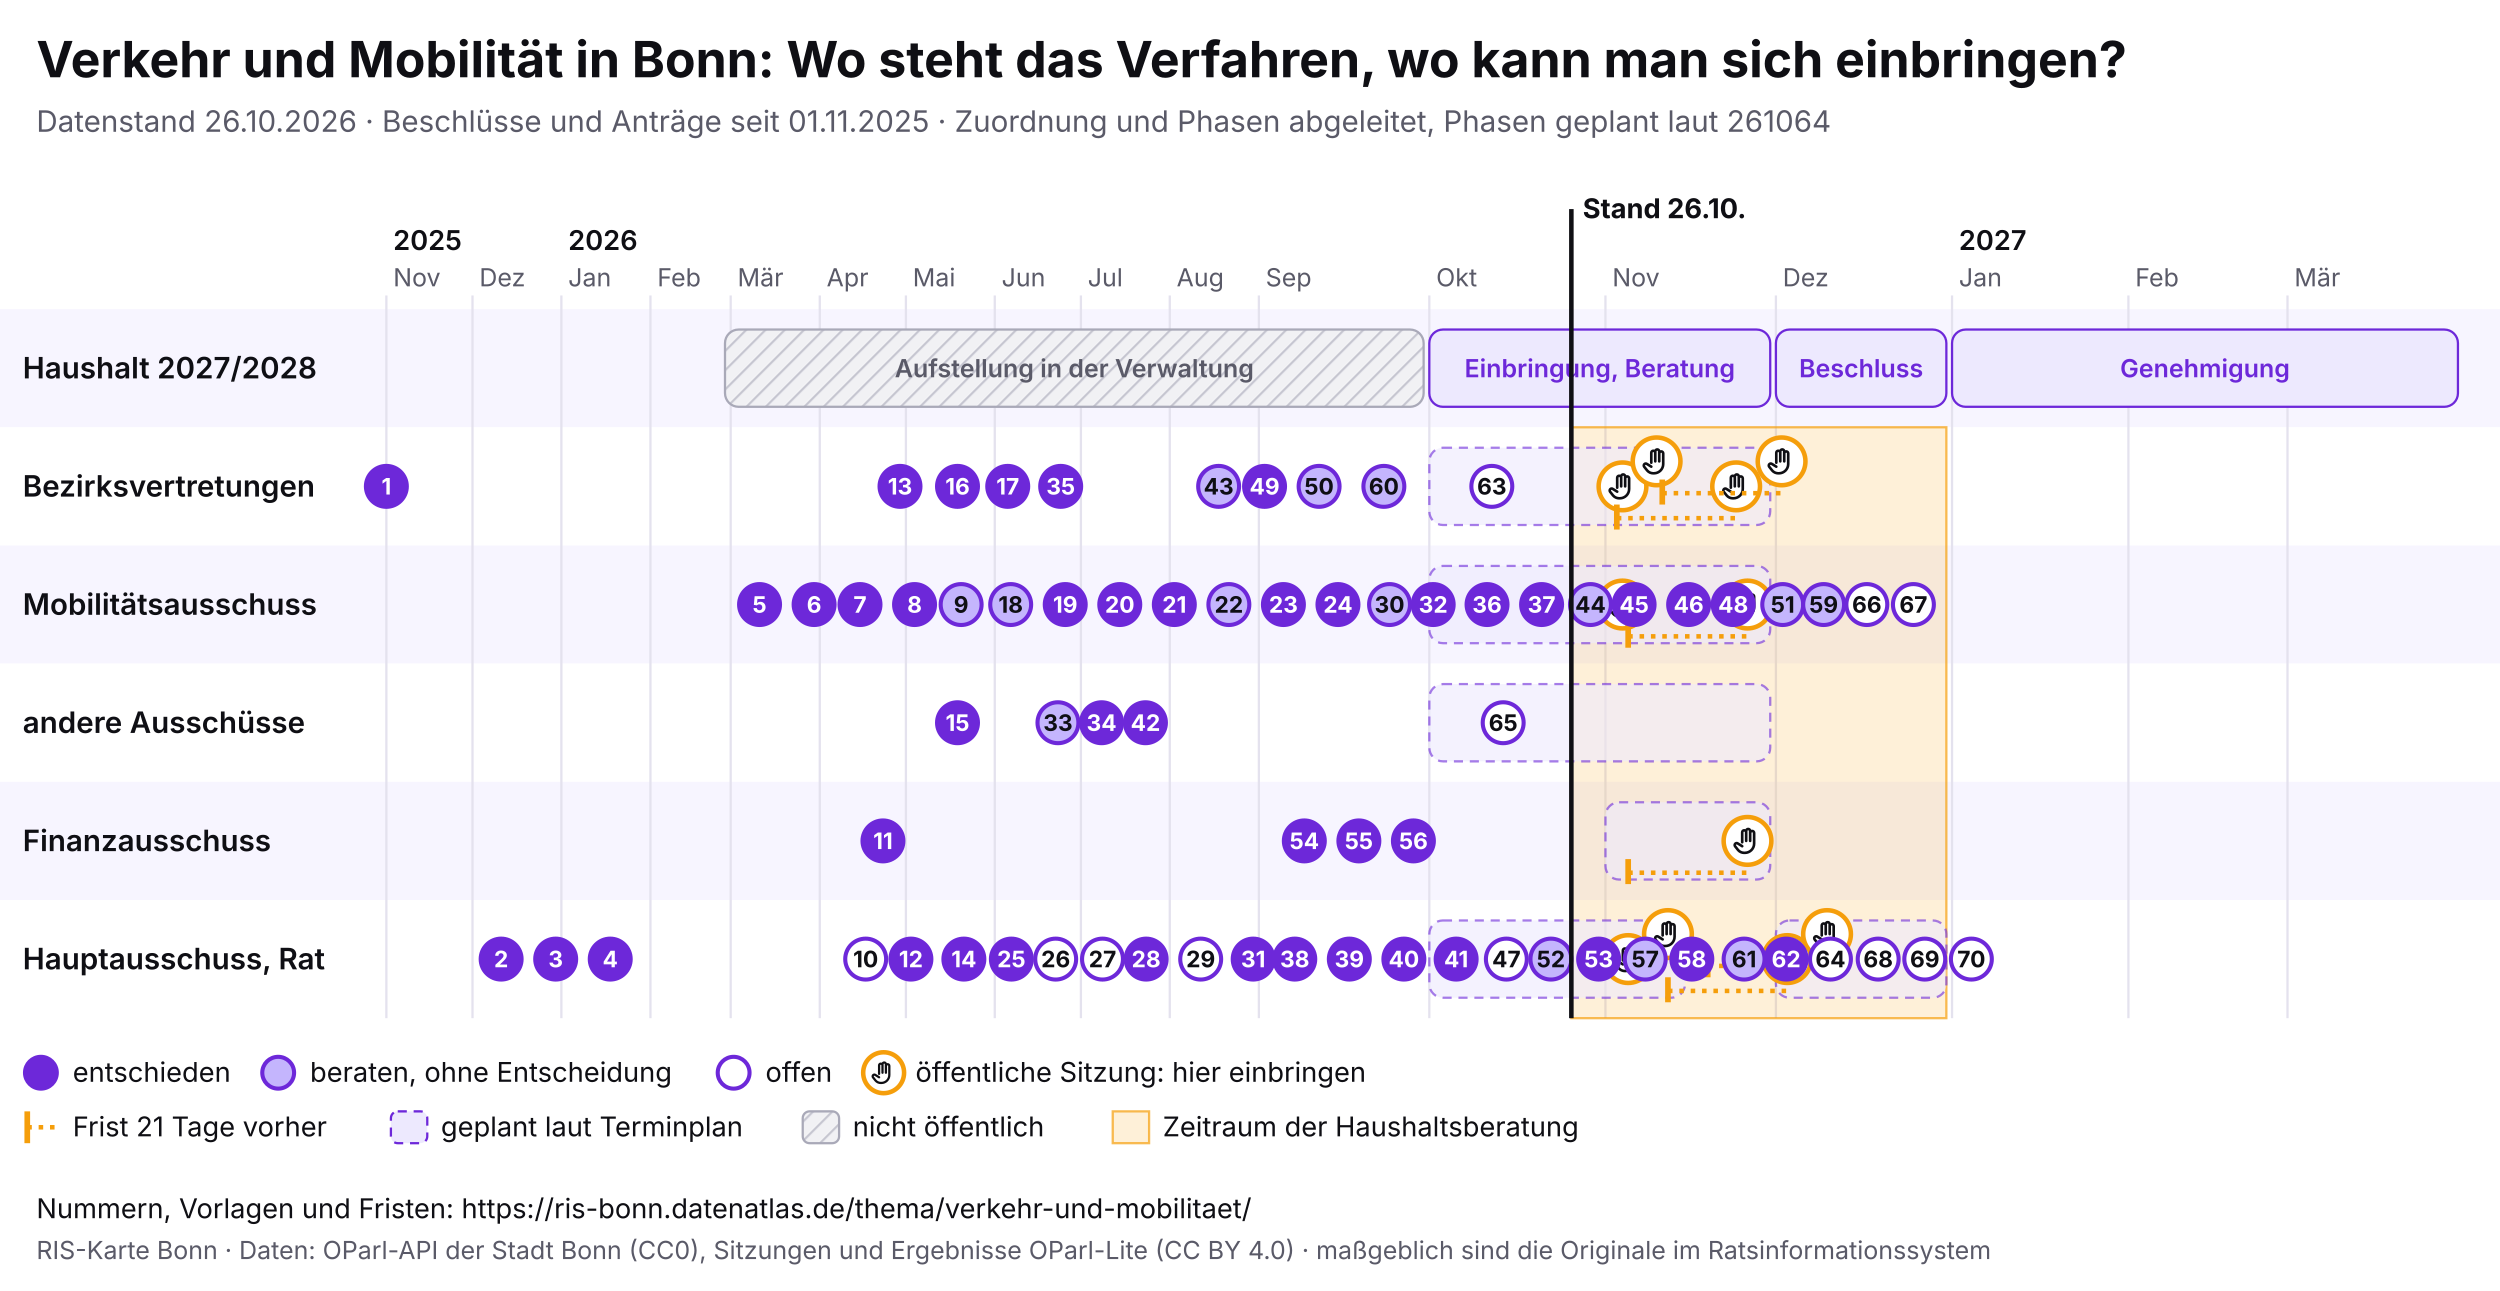
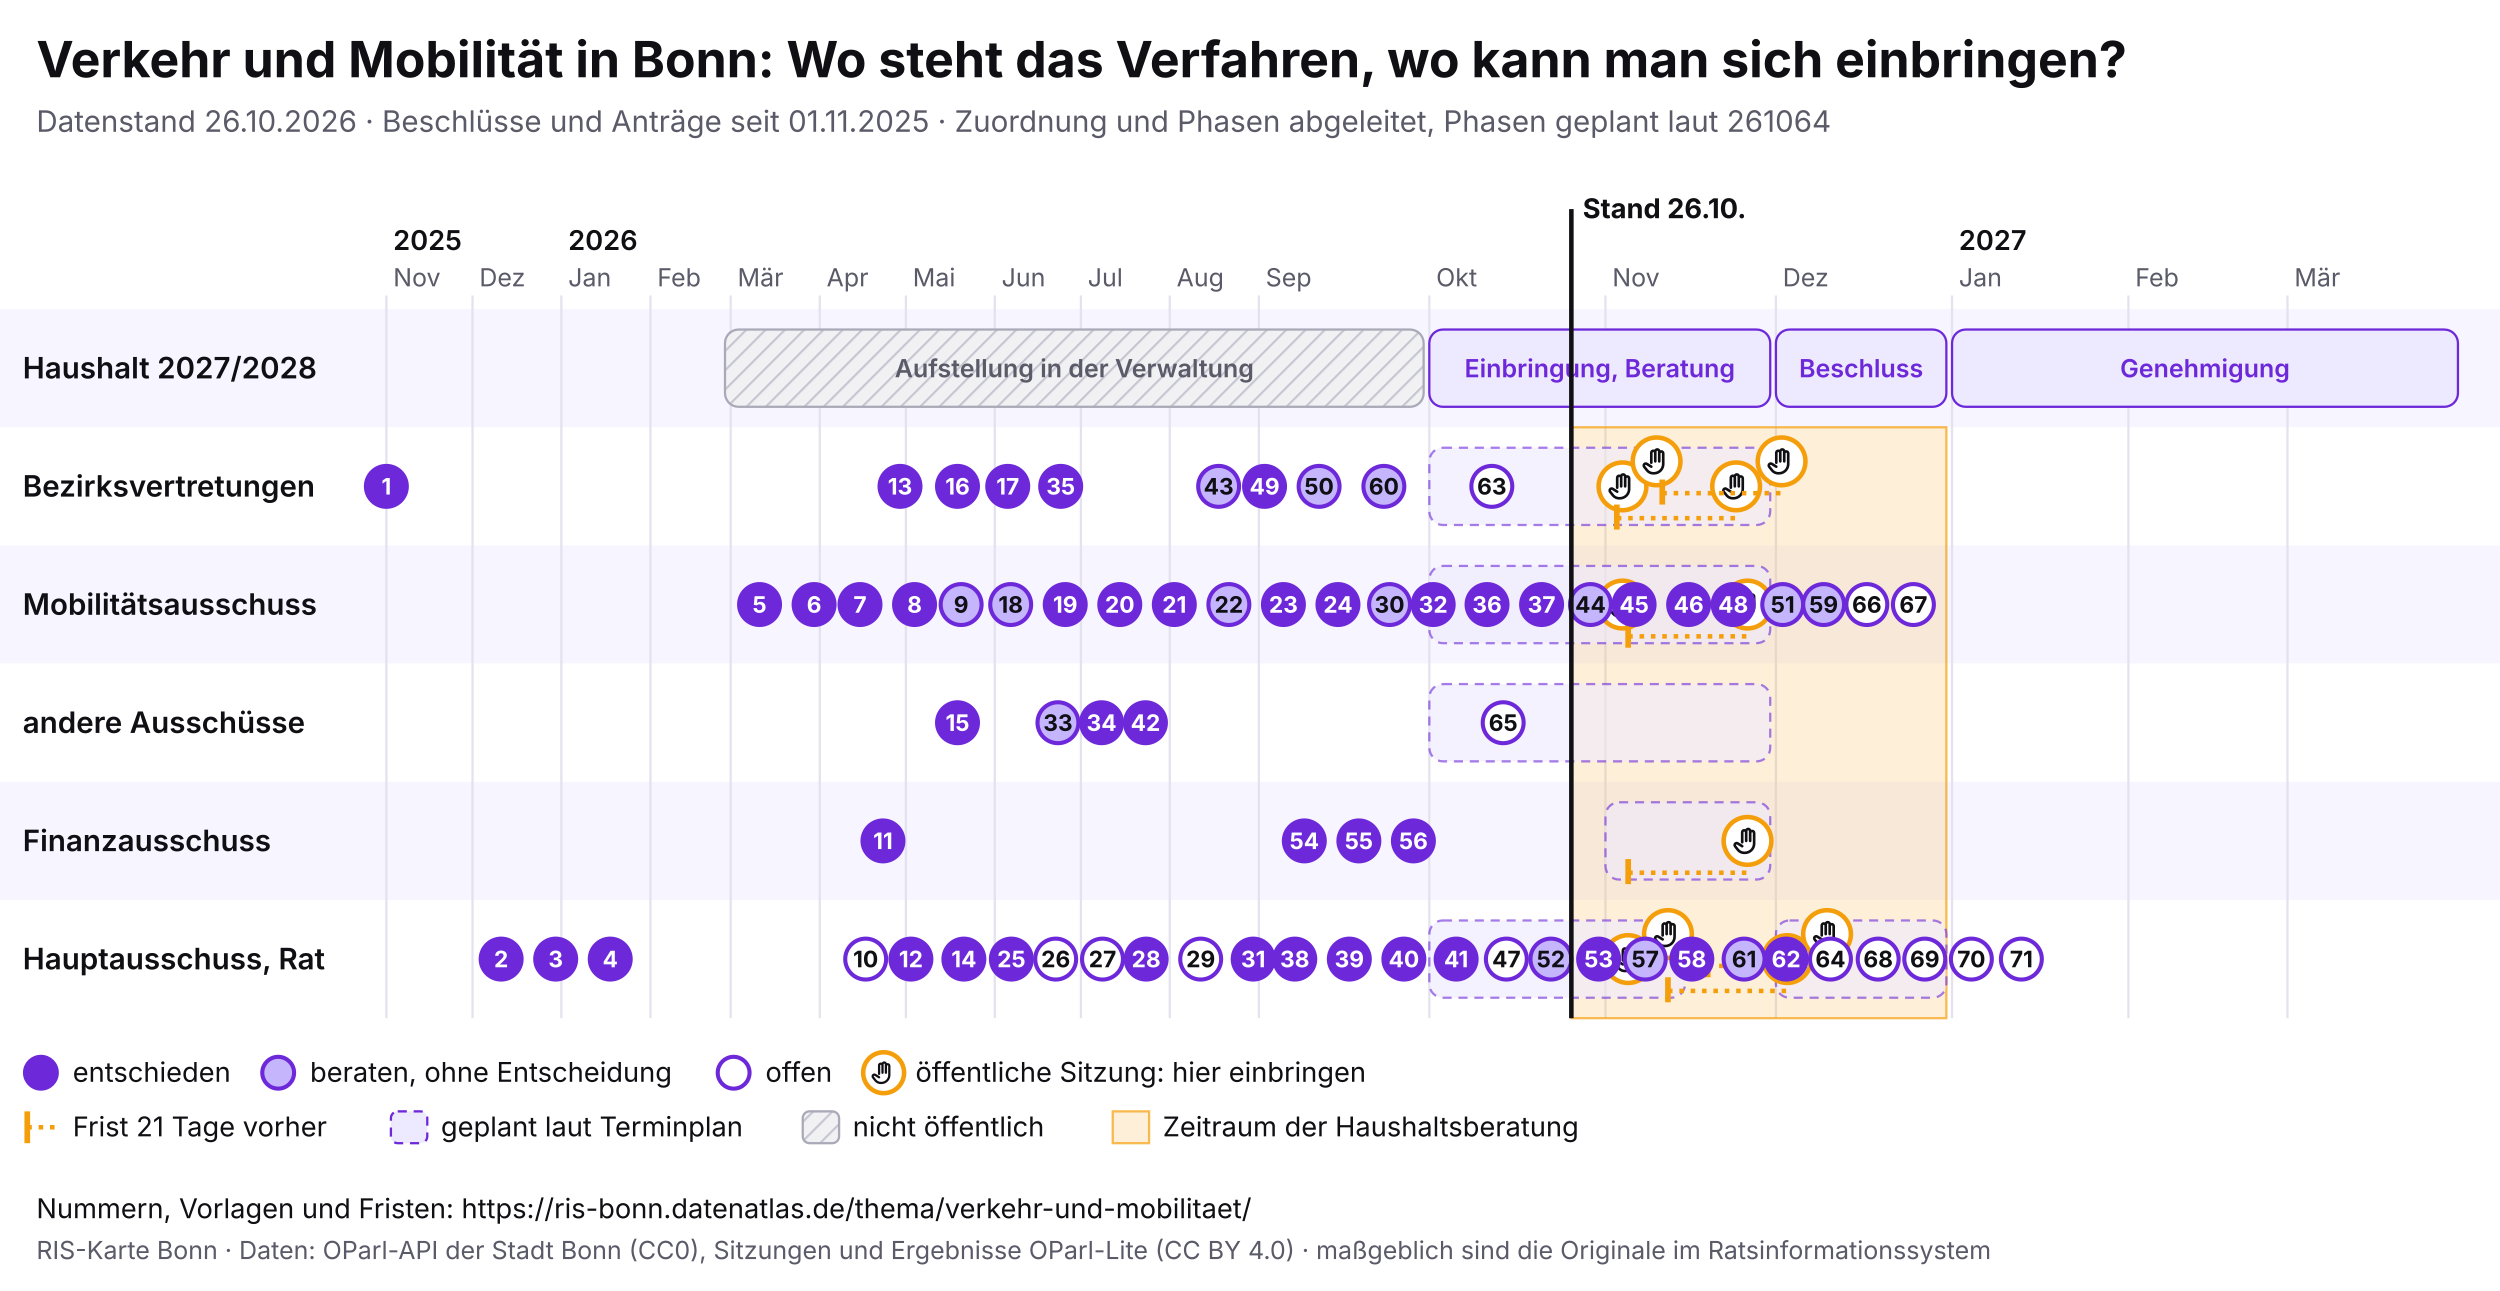
<svg xmlns="http://www.w3.org/2000/svg" viewBox="0 0 1100 568" width="1100" height="568" font-family="Inter, system-ui, sans-serif">
  <rect width="1100" height="568" fill="#ffffff" />
  <text x="16" y="34" font-size="22" font-weight="700" fill="#0f0f14">Verkehr und Mobilität in Bonn: Wo steht das Verfahren, wo kann man sich einbringen?</text>
  <text x="16" y="58" font-size="13" fill="#5a5a68">Datenstand 26.10.2026 · Beschlüsse und Anträge seit 01.11.2025 · Zuordnung und Phasen abgeleitet, Phasen geplant laut 261064</text>
  <svg x="0" y="74" width="1100" height="440" viewBox="0 0 1100 440" font-family="Inter, system-ui, sans-serif">
    <defs>
      <pattern id="pb-schraffur" width="6" height="6" patternUnits="userSpaceOnUse" patternTransform="rotate(45)">
        <rect width="6" height="6" fill="#f1f1f4" />
        <line x1="0" y1="0" x2="0" y2="6" stroke="#c9c9d3" stroke-width="2" />
      </pattern>
      <symbol id="pb-hand" viewBox="0 0 24 24">
        <path d="M8 13V5.5a1.5 1.5 0 0 1 3 0V12M11 11V4.5a1.5 1.5 0 0 1 3 0V12M14 11.5V6a1.5 1.5 0 0 1 3 0v8a7 7 0 0 1-7 7h-.6a6 6 0 0 1-4.5-2.1L2.6 16a1.5 1.5 0 0 1 2.2-2L8 16" />
      </symbol>
    </defs>
    <rect x="0" y="62" width="1100" height="52" fill="#f7f5ff" />
    <text x="10" y="92.5" font-size="13" font-weight="600" fill="#0f0f14">Haushalt 2027/2028</text>
    <rect x="0" y="114" width="1100" height="52" fill="#ffffff" />
    <text x="10" y="144.5" font-size="13" font-weight="600" fill="#0f0f14">Bezirksvertretungen</text>
    <rect x="0" y="166" width="1100" height="52" fill="#f7f5ff" />
    <text x="10" y="196.5" font-size="13" font-weight="600" fill="#0f0f14">Mobilitätsausschuss</text>
    <rect x="0" y="218" width="1100" height="52" fill="#ffffff" />
    <text x="10" y="248.5" font-size="13" font-weight="600" fill="#0f0f14">andere Ausschüsse</text>
    <rect x="0" y="270" width="1100" height="52" fill="#f7f5ff" />
    <text x="10" y="300.5" font-size="13" font-weight="600" fill="#0f0f14">Finanzausschuss</text>
    <rect x="0" y="322" width="1100" height="52" fill="#ffffff" />
    <text x="10" y="352.5" font-size="13" font-weight="600" fill="#0f0f14">Hauptausschuss, Rat</text>
    <line x1="170.0" y1="56" x2="170.0" y2="374" stroke="#e4e2ee" />
    <text x="173.0" y="52" font-size="11" fill="#5a5a68">Nov</text>
    <text x="173.0" y="36" font-size="12" font-weight="600" fill="#0f0f14">2025</text>
    <line x1="207.9" y1="56" x2="207.9" y2="374" stroke="#e4e2ee" />
    <text x="210.9" y="52" font-size="11" fill="#5a5a68">Dez</text>
    <line x1="247.0" y1="56" x2="247.0" y2="374" stroke="#e4e2ee" />
    <text x="250.0" y="52" font-size="11" fill="#5a5a68">Jan</text>
    <text x="250.0" y="36" font-size="12" font-weight="600" fill="#0f0f14">2026</text>
    <line x1="286.2" y1="56" x2="286.2" y2="374" stroke="#e4e2ee" />
    <text x="289.2" y="52" font-size="11" fill="#5a5a68">Feb</text>
    <line x1="321.5" y1="56" x2="321.5" y2="374" stroke="#e4e2ee" />
    <text x="324.5" y="52" font-size="11" fill="#5a5a68">Mär</text>
    <line x1="360.7" y1="56" x2="360.7" y2="374" stroke="#e4e2ee" />
    <text x="363.7" y="52" font-size="11" fill="#5a5a68">Apr</text>
    <line x1="398.6" y1="56" x2="398.6" y2="374" stroke="#e4e2ee" />
    <text x="401.6" y="52" font-size="11" fill="#5a5a68">Mai</text>
    <line x1="437.7" y1="56" x2="437.7" y2="374" stroke="#e4e2ee" />
    <text x="440.7" y="52" font-size="11" fill="#5a5a68">Jun</text>
    <line x1="475.6" y1="56" x2="475.6" y2="374" stroke="#e4e2ee" />
    <text x="478.6" y="52" font-size="11" fill="#5a5a68">Jul</text>
    <line x1="514.7" y1="56" x2="514.7" y2="374" stroke="#e4e2ee" />
    <text x="517.7" y="52" font-size="11" fill="#5a5a68">Aug</text>
    <line x1="553.9" y1="56" x2="553.9" y2="374" stroke="#e4e2ee" />
    <text x="556.9" y="52" font-size="11" fill="#5a5a68">Sep</text>
    <line x1="628.9" y1="56" x2="628.9" y2="374" stroke="#e4e2ee" />
    <text x="631.9" y="52" font-size="11" fill="#5a5a68">Okt</text>
    <line x1="706.4" y1="56" x2="706.4" y2="374" stroke="#e4e2ee" />
    <text x="709.4" y="52" font-size="11" fill="#5a5a68">Nov</text>
    <line x1="781.4" y1="56" x2="781.4" y2="374" stroke="#e4e2ee" />
    <text x="784.4" y="52" font-size="11" fill="#5a5a68">Dez</text>
    <line x1="858.9" y1="56" x2="858.9" y2="374" stroke="#e4e2ee" />
    <text x="861.9" y="52" font-size="11" fill="#5a5a68">Jan</text>
    <text x="861.9" y="36" font-size="12" font-weight="600" fill="#0f0f14">2027</text>
    <line x1="936.5" y1="56" x2="936.5" y2="374" stroke="#e4e2ee" />
    <text x="939.5" y="52" font-size="11" fill="#5a5a68">Feb</text>
    <line x1="1006.5" y1="56" x2="1006.5" y2="374" stroke="#e4e2ee" />
    <text x="1009.5" y="52" font-size="11" fill="#5a5a68">Mär</text>
    <rect x="691.4" y="114" width="165.0" height="260" fill="#f59e0b" fill-opacity="0.16" stroke="#f59e0b" stroke-opacity="0.7" />
    <g>
      <rect x="319.0" y="71" width="307.4" height="34" rx="6" fill="url(#pb-schraffur)" stroke="#a9a9b8" />
      <text x="472.7" y="92.0" font-size="11" text-anchor="middle" font-weight="600" fill="#5a5a68">Aufstellung in der Verwaltung</text>
    </g>
    <g>
      <rect x="628.9" y="71" width="150.0" height="34" rx="6" fill="#ede9fe" stroke="#6d28d9" />
      <text x="703.9" y="92.0" font-size="11" text-anchor="middle" font-weight="600" fill="#6d28d9">Einbringung, Beratung</text>
    </g>
    <g>
      <rect x="781.4" y="71" width="75.0" height="34" rx="6" fill="#ede9fe" stroke="#6d28d9" />
      <text x="818.9" y="92.0" font-size="11" text-anchor="middle" font-weight="600" fill="#6d28d9">Beschluss</text>
    </g>
    <g>
      <rect x="858.9" y="71" width="222.6" height="34" rx="6" fill="#ede9fe" stroke="#6d28d9" />
      <text x="970.2" y="92.0" font-size="11" text-anchor="middle" font-weight="600" fill="#6d28d9">Genehmigung</text>
    </g>
    <g>
      <rect x="628.9" y="123" width="150.0" height="34" rx="6" fill="#ede9fe" fill-opacity="0.6" stroke="#6d28d9" stroke-opacity="0.6" stroke-dasharray="4 3" />
    </g>
    <g>
      <rect x="628.9" y="175" width="150.0" height="34" rx="6" fill="#ede9fe" fill-opacity="0.6" stroke="#6d28d9" stroke-opacity="0.6" stroke-dasharray="4 3" />
    </g>
    <g>
      <rect x="628.9" y="227" width="150.0" height="34" rx="6" fill="#ede9fe" fill-opacity="0.6" stroke="#6d28d9" stroke-opacity="0.6" stroke-dasharray="4 3" />
    </g>
    <g>
      <rect x="706.4" y="279" width="72.5" height="34" rx="6" fill="#ede9fe" fill-opacity="0.6" stroke="#6d28d9" stroke-opacity="0.6" stroke-dasharray="4 3" />
    </g>
    <g>
      <rect x="628.9" y="331" width="112.5" height="34" rx="6" fill="#ede9fe" fill-opacity="0.6" stroke="#6d28d9" stroke-opacity="0.6" stroke-dasharray="4 3" />
    </g>
    <g>
      <rect x="781.4" y="331" width="75.0" height="34" rx="6" fill="#ede9fe" fill-opacity="0.6" stroke="#6d28d9" stroke-opacity="0.6" stroke-dasharray="4 3" />
    </g>
    <g>
      <circle cx="713.9" cy="140.0" r="10.5" fill="#fff" stroke="#f59e0b" stroke-width="2" />
      <use href="#pb-hand" x="706.9" y="133.0" width="14" height="14" fill="none" stroke="#0f0f14" stroke-width="2" stroke-linecap="round" stroke-linejoin="round" />
    </g>
    <g>
      <circle cx="713.9" cy="192.0" r="10.5" fill="#fff" stroke="#f59e0b" stroke-width="2" />
      <use href="#pb-hand" x="706.9" y="185.0" width="14" height="14" fill="none" stroke="#0f0f14" stroke-width="2" stroke-linecap="round" stroke-linejoin="round" />
    </g>
    <g>
      <circle cx="716.4" cy="348.0" r="10.5" fill="#fff" stroke="#f59e0b" stroke-width="2" />
      <use href="#pb-hand" x="709.4" y="341.0" width="14" height="14" fill="none" stroke="#0f0f14" stroke-width="2" stroke-linecap="round" stroke-linejoin="round" />
    </g>
    <g>
      <circle cx="728.9" cy="129.0" r="10.5" fill="#fff" stroke="#f59e0b" stroke-width="2" />
      <use href="#pb-hand" x="721.9" y="122.0" width="14" height="14" fill="none" stroke="#0f0f14" stroke-width="2" stroke-linecap="round" stroke-linejoin="round" />
    </g>
    <g>
      <circle cx="733.9" cy="337.0" r="10.5" fill="#fff" stroke="#f59e0b" stroke-width="2" />
      <use href="#pb-hand" x="726.9" y="330.0" width="14" height="14" fill="none" stroke="#0f0f14" stroke-width="2" stroke-linecap="round" stroke-linejoin="round" />
    </g>
    <line x1="711.4" y1="154.0" x2="763.9" y2="154.0" stroke="#f59e0b" stroke-width="2" stroke-dasharray="2 3" />
    <line x1="711.4" y1="148.0" x2="711.4" y2="159.0" stroke="#f59e0b" stroke-width="2.5" />
    <g>
      <circle cx="763.9" cy="140.0" r="10.5" fill="#fff" stroke="#f59e0b" stroke-width="2" />
      <use href="#pb-hand" x="756.9" y="133.0" width="14" height="14" fill="none" stroke="#0f0f14" stroke-width="2" stroke-linecap="round" stroke-linejoin="round" />
    </g>
    <line x1="716.4" y1="310.0" x2="768.9" y2="310.0" stroke="#f59e0b" stroke-width="2" stroke-dasharray="2 3" />
    <line x1="716.4" y1="304.0" x2="716.4" y2="315.0" stroke="#f59e0b" stroke-width="2.5" />
    <g>
      <circle cx="768.9" cy="296.0" r="10.5" fill="#fff" stroke="#f59e0b" stroke-width="2" />
      <use href="#pb-hand" x="761.9" y="289.0" width="14" height="14" fill="none" stroke="#0f0f14" stroke-width="2" stroke-linecap="round" stroke-linejoin="round" />
    </g>
    <line x1="716.4" y1="206.0" x2="768.9" y2="206.0" stroke="#f59e0b" stroke-width="2" stroke-dasharray="2 3" />
    <line x1="716.4" y1="200.0" x2="716.4" y2="211.0" stroke="#f59e0b" stroke-width="2.5" />
    <g>
      <circle cx="768.9" cy="192.0" r="10.5" fill="#fff" stroke="#f59e0b" stroke-width="2" />
      <use href="#pb-hand" x="761.9" y="185.0" width="14" height="14" fill="none" stroke="#0f0f14" stroke-width="2" stroke-linecap="round" stroke-linejoin="round" />
    </g>
    <line x1="731.4" y1="143.0" x2="783.9" y2="143.0" stroke="#f59e0b" stroke-width="2" stroke-dasharray="2 3" />
    <line x1="731.4" y1="137.0" x2="731.4" y2="148.0" stroke="#f59e0b" stroke-width="2.5" />
    <g>
      <circle cx="783.9" cy="129.0" r="10.5" fill="#fff" stroke="#f59e0b" stroke-width="2" />
      <use href="#pb-hand" x="776.9" y="122.0" width="14" height="14" fill="none" stroke="#0f0f14" stroke-width="2" stroke-linecap="round" stroke-linejoin="round" />
    </g>
    <line x1="733.9" y1="362.0" x2="786.4" y2="362.0" stroke="#f59e0b" stroke-width="2" stroke-dasharray="2 3" />
    <line x1="733.9" y1="356.0" x2="733.9" y2="367.0" stroke="#f59e0b" stroke-width="2.5" />
    <g>
      <circle cx="786.4" cy="348.0" r="10.5" fill="#fff" stroke="#f59e0b" stroke-width="2" />
      <use href="#pb-hand" x="779.4" y="341.0" width="14" height="14" fill="none" stroke="#0f0f14" stroke-width="2" stroke-linecap="round" stroke-linejoin="round" />
    </g>
    <line x1="751.4" y1="351.0" x2="803.9" y2="351.0" stroke="#f59e0b" stroke-width="2" stroke-dasharray="2 3" />
    <line x1="751.4" y1="345.0" x2="751.4" y2="356.0" stroke="#f59e0b" stroke-width="2.5" />
    <g>
      <circle cx="803.9" cy="337.0" r="10.5" fill="#fff" stroke="#f59e0b" stroke-width="2" />
      <use href="#pb-hand" x="796.9" y="330.0" width="14" height="14" fill="none" stroke="#0f0f14" stroke-width="2" stroke-linecap="round" stroke-linejoin="round" />
    </g>
    <g>
      <circle cx="170.0" cy="140.0" r="9" fill="#6d28d9" stroke="#6d28d9" stroke-width="1.8" />
      <text x="170.0" y="143.6" font-size="10" font-weight="700" text-anchor="middle" fill="#fff">1</text>
    </g>
    <g>
      <circle cx="220.5" cy="348.0" r="9" fill="#6d28d9" stroke="#6d28d9" stroke-width="1.8" />
      <text x="220.5" y="351.6" font-size="10" font-weight="700" text-anchor="middle" fill="#fff">2</text>
    </g>
    <g>
      <circle cx="244.5" cy="348.0" r="9" fill="#6d28d9" stroke="#6d28d9" stroke-width="1.8" />
      <text x="244.5" y="351.6" font-size="10" font-weight="700" text-anchor="middle" fill="#fff">3</text>
    </g>
    <g>
      <circle cx="268.5" cy="348.0" r="9" fill="#6d28d9" stroke="#6d28d9" stroke-width="1.8" />
      <text x="268.5" y="351.6" font-size="10" font-weight="700" text-anchor="middle" fill="#fff">4</text>
    </g>
    <g>
      <circle cx="334.2" cy="192.0" r="9" fill="#6d28d9" stroke="#6d28d9" stroke-width="1.8" />
      <text x="334.2" y="195.6" font-size="10" font-weight="700" text-anchor="middle" fill="#fff">5</text>
    </g>
    <g>
      <circle cx="358.2" cy="192.0" r="9" fill="#6d28d9" stroke="#6d28d9" stroke-width="1.8" />
      <text x="358.2" y="195.6" font-size="10" font-weight="700" text-anchor="middle" fill="#fff">6</text>
    </g>
    <g>
      <circle cx="378.4" cy="192.0" r="9" fill="#6d28d9" stroke="#6d28d9" stroke-width="1.8" />
      <text x="378.4" y="195.6" font-size="10" font-weight="700" text-anchor="middle" fill="#fff">7</text>
    </g>
    <g>
      <circle cx="402.4" cy="192.0" r="9" fill="#6d28d9" stroke="#6d28d9" stroke-width="1.8" />
      <text x="402.4" y="195.6" font-size="10" font-weight="700" text-anchor="middle" fill="#fff">8</text>
    </g>
    <g>
      <circle cx="422.9" cy="192.0" r="9" fill="#c4b5fd" stroke="#6d28d9" stroke-width="1.8" />
      <text x="422.9" y="195.6" font-size="10" font-weight="700" text-anchor="middle" fill="#0f0f14">9</text>
    </g>
    <g>
      <circle cx="380.9" cy="348.0" r="9" fill="#fff" stroke="#6d28d9" stroke-width="1.8" />
      <text x="380.9" y="351.6" font-size="10" font-weight="700" text-anchor="middle" fill="#0f0f14">10</text>
    </g>
    <g>
      <circle cx="388.5" cy="296.0" r="9" fill="#6d28d9" stroke="#6d28d9" stroke-width="1.8" />
      <text x="388.5" y="299.6" font-size="10" font-weight="700" text-anchor="middle" fill="#fff">11</text>
    </g>
    <g>
      <circle cx="400.8" cy="348.0" r="9" fill="#6d28d9" stroke="#6d28d9" stroke-width="1.8" />
      <text x="400.8" y="351.6" font-size="10" font-weight="700" text-anchor="middle" fill="#fff">12</text>
    </g>
    <g>
      <circle cx="396.0" cy="140.0" r="9" fill="#6d28d9" stroke="#6d28d9" stroke-width="1.8" />
      <text x="396.0" y="143.6" font-size="10" font-weight="700" text-anchor="middle" fill="#fff">13</text>
    </g>
    <g>
      <circle cx="424.1" cy="348.0" r="9" fill="#6d28d9" stroke="#6d28d9" stroke-width="1.8" />
      <text x="424.1" y="351.6" font-size="10" font-weight="700" text-anchor="middle" fill="#fff">14</text>
    </g>
    <g>
      <circle cx="421.3" cy="244.0" r="9" fill="#6d28d9" stroke="#6d28d9" stroke-width="1.8" />
      <text x="421.3" y="247.6" font-size="10" font-weight="700" text-anchor="middle" fill="#fff">15</text>
    </g>
    <g>
      <circle cx="421.3" cy="140.0" r="9" fill="#6d28d9" stroke="#6d28d9" stroke-width="1.8" />
      <text x="421.3" y="143.6" font-size="10" font-weight="700" text-anchor="middle" fill="#fff">16</text>
    </g>
    <g>
      <circle cx="443.4" cy="140.0" r="9" fill="#6d28d9" stroke="#6d28d9" stroke-width="1.8" />
      <text x="443.4" y="143.6" font-size="10" font-weight="700" text-anchor="middle" fill="#fff">17</text>
    </g>
    <g>
      <circle cx="444.7" cy="192.0" r="9" fill="#c4b5fd" stroke="#6d28d9" stroke-width="1.8" />
      <text x="444.7" y="195.6" font-size="10" font-weight="700" text-anchor="middle" fill="#0f0f14">18</text>
    </g>
    <g>
      <circle cx="468.7" cy="192.0" r="9" fill="#6d28d9" stroke="#6d28d9" stroke-width="1.8" />
      <text x="468.7" y="195.6" font-size="10" font-weight="700" text-anchor="middle" fill="#fff">19</text>
    </g>
    <g>
      <circle cx="492.7" cy="192.0" r="9" fill="#6d28d9" stroke="#6d28d9" stroke-width="1.8" />
      <text x="492.7" y="195.6" font-size="10" font-weight="700" text-anchor="middle" fill="#fff">20</text>
    </g>
    <g>
      <circle cx="516.7" cy="192.0" r="9" fill="#6d28d9" stroke="#6d28d9" stroke-width="1.8" />
      <text x="516.7" y="195.6" font-size="10" font-weight="700" text-anchor="middle" fill="#fff">21</text>
    </g>
    <g>
      <circle cx="540.7" cy="192.0" r="9" fill="#c4b5fd" stroke="#6d28d9" stroke-width="1.8" />
      <text x="540.7" y="195.6" font-size="10" font-weight="700" text-anchor="middle" fill="#0f0f14">22</text>
    </g>
    <g>
      <circle cx="564.7" cy="192.0" r="9" fill="#6d28d9" stroke="#6d28d9" stroke-width="1.8" />
      <text x="564.7" y="195.6" font-size="10" font-weight="700" text-anchor="middle" fill="#fff">23</text>
    </g>
    <g>
      <circle cx="588.7" cy="192.0" r="9" fill="#6d28d9" stroke="#6d28d9" stroke-width="1.8" />
      <text x="588.7" y="195.6" font-size="10" font-weight="700" text-anchor="middle" fill="#fff">24</text>
    </g>
    <g>
      <circle cx="445.0" cy="348.0" r="9" fill="#6d28d9" stroke="#6d28d9" stroke-width="1.8" />
      <text x="445.0" y="351.6" font-size="10" font-weight="700" text-anchor="middle" fill="#fff">25</text>
    </g>
    <g>
      <circle cx="464.5" cy="348.0" r="9" fill="#fff" stroke="#6d28d9" stroke-width="1.8" />
      <text x="464.5" y="351.6" font-size="10" font-weight="700" text-anchor="middle" fill="#0f0f14">26</text>
    </g>
    <g>
      <circle cx="485.1" cy="348.0" r="9" fill="#fff" stroke="#6d28d9" stroke-width="1.8" />
      <text x="485.1" y="351.6" font-size="10" font-weight="700" text-anchor="middle" fill="#0f0f14">27</text>
    </g>
    <g>
      <circle cx="504.3" cy="348.0" r="9" fill="#6d28d9" stroke="#6d28d9" stroke-width="1.8" />
      <text x="504.3" y="351.6" font-size="10" font-weight="700" text-anchor="middle" fill="#fff">28</text>
    </g>
    <g>
      <circle cx="528.3" cy="348.0" r="9" fill="#fff" stroke="#6d28d9" stroke-width="1.8" />
      <text x="528.3" y="351.6" font-size="10" font-weight="700" text-anchor="middle" fill="#0f0f14">29</text>
    </g>
    <g>
      <circle cx="611.4" cy="192.0" r="9" fill="#c4b5fd" stroke="#6d28d9" stroke-width="1.8" />
      <text x="611.4" y="195.6" font-size="10" font-weight="700" text-anchor="middle" fill="#0f0f14">30</text>
    </g>
    <g>
      <circle cx="551.4" cy="348.0" r="9" fill="#6d28d9" stroke="#6d28d9" stroke-width="1.8" />
      <text x="551.4" y="351.6" font-size="10" font-weight="700" text-anchor="middle" fill="#fff">31</text>
    </g>
    <g>
      <circle cx="630.6" cy="192.0" r="9" fill="#6d28d9" stroke="#6d28d9" stroke-width="1.8" />
      <text x="630.6" y="195.6" font-size="10" font-weight="700" text-anchor="middle" fill="#fff">32</text>
    </g>
    <g>
      <circle cx="465.5" cy="244.0" r="9" fill="#c4b5fd" stroke="#6d28d9" stroke-width="1.8" />
      <text x="465.5" y="247.6" font-size="10" font-weight="700" text-anchor="middle" fill="#0f0f14">33</text>
    </g>
    <g>
      <circle cx="484.7" cy="244.0" r="9" fill="#6d28d9" stroke="#6d28d9" stroke-width="1.8" />
      <text x="484.7" y="247.6" font-size="10" font-weight="700" text-anchor="middle" fill="#fff">34</text>
    </g>
    <g>
      <circle cx="466.7" cy="140.0" r="9" fill="#6d28d9" stroke="#6d28d9" stroke-width="1.8" />
      <text x="466.7" y="143.6" font-size="10" font-weight="700" text-anchor="middle" fill="#fff">35</text>
    </g>
    <g>
      <circle cx="654.3" cy="192.0" r="9" fill="#6d28d9" stroke="#6d28d9" stroke-width="1.8" />
      <text x="654.3" y="195.6" font-size="10" font-weight="700" text-anchor="middle" fill="#fff">36</text>
    </g>
    <g>
      <circle cx="678.3" cy="192.0" r="9" fill="#6d28d9" stroke="#6d28d9" stroke-width="1.8" />
      <text x="678.3" y="195.6" font-size="10" font-weight="700" text-anchor="middle" fill="#fff">37</text>
    </g>
    <g>
      <circle cx="569.7" cy="348.0" r="9" fill="#6d28d9" stroke="#6d28d9" stroke-width="1.8" />
      <text x="569.7" y="351.6" font-size="10" font-weight="700" text-anchor="middle" fill="#fff">38</text>
    </g>
    <g>
      <circle cx="593.7" cy="348.0" r="9" fill="#6d28d9" stroke="#6d28d9" stroke-width="1.8" />
      <text x="593.7" y="351.6" font-size="10" font-weight="700" text-anchor="middle" fill="#fff">39</text>
    </g>
    <g>
      <circle cx="617.7" cy="348.0" r="9" fill="#6d28d9" stroke="#6d28d9" stroke-width="1.8" />
      <text x="617.7" y="351.6" font-size="10" font-weight="700" text-anchor="middle" fill="#fff">40</text>
    </g>
    <g>
      <circle cx="640.7" cy="348.0" r="9" fill="#6d28d9" stroke="#6d28d9" stroke-width="1.8" />
      <text x="640.7" y="351.6" font-size="10" font-weight="700" text-anchor="middle" fill="#fff">41</text>
    </g>
    <g>
      <circle cx="504.0" cy="244.0" r="9" fill="#6d28d9" stroke="#6d28d9" stroke-width="1.8" />
      <text x="504.0" y="247.6" font-size="10" font-weight="700" text-anchor="middle" fill="#fff">42</text>
    </g>
    <g>
      <circle cx="536.2" cy="140.0" r="9" fill="#c4b5fd" stroke="#6d28d9" stroke-width="1.8" />
      <text x="536.2" y="143.6" font-size="10" font-weight="700" text-anchor="middle" fill="#0f0f14">43</text>
    </g>
    <g>
      <circle cx="699.8" cy="192.0" r="9" fill="#c4b5fd" stroke="#6d28d9" stroke-width="1.8" />
      <text x="699.8" y="195.6" font-size="10" font-weight="700" text-anchor="middle" fill="#0f0f14">44</text>
    </g>
    <g>
      <circle cx="719.0" cy="192.0" r="9" fill="#6d28d9" stroke="#6d28d9" stroke-width="1.8" />
      <text x="719.0" y="195.6" font-size="10" font-weight="700" text-anchor="middle" fill="#fff">45</text>
    </g>
    <g>
      <circle cx="743.0" cy="192.0" r="9" fill="#6d28d9" stroke="#6d28d9" stroke-width="1.8" />
      <text x="743.0" y="195.6" font-size="10" font-weight="700" text-anchor="middle" fill="#fff">46</text>
    </g>
    <g>
      <circle cx="662.8" cy="348.0" r="9" fill="#fff" stroke="#6d28d9" stroke-width="1.8" />
      <text x="662.8" y="351.6" font-size="10" font-weight="700" text-anchor="middle" fill="#0f0f14">47</text>
    </g>
    <g>
      <circle cx="762.6" cy="192.0" r="9" fill="#6d28d9" stroke="#6d28d9" stroke-width="1.8" />
      <text x="762.6" y="195.6" font-size="10" font-weight="700" text-anchor="middle" fill="#fff">48</text>
    </g>
    <g>
      <circle cx="556.4" cy="140.0" r="9" fill="#6d28d9" stroke="#6d28d9" stroke-width="1.8" />
      <text x="556.4" y="143.6" font-size="10" font-weight="700" text-anchor="middle" fill="#fff">49</text>
    </g>
    <g>
      <circle cx="580.4" cy="140.0" r="9" fill="#c4b5fd" stroke="#6d28d9" stroke-width="1.8" />
      <text x="580.4" y="143.6" font-size="10" font-weight="700" text-anchor="middle" fill="#0f0f14">50</text>
    </g>
    <g>
      <circle cx="784.4" cy="192.0" r="9" fill="#c4b5fd" stroke="#6d28d9" stroke-width="1.8" />
      <text x="784.4" y="195.6" font-size="10" font-weight="700" text-anchor="middle" fill="#0f0f14">51</text>
    </g>
    <g>
      <circle cx="682.4" cy="348.0" r="9" fill="#c4b5fd" stroke="#6d28d9" stroke-width="1.8" />
      <text x="682.4" y="351.6" font-size="10" font-weight="700" text-anchor="middle" fill="#0f0f14">52</text>
    </g>
    <g>
      <circle cx="703.4" cy="348.0" r="9" fill="#6d28d9" stroke="#6d28d9" stroke-width="1.8" />
      <text x="703.4" y="351.6" font-size="10" font-weight="700" text-anchor="middle" fill="#fff">53</text>
    </g>
    <g>
      <circle cx="573.9" cy="296.0" r="9" fill="#6d28d9" stroke="#6d28d9" stroke-width="1.8" />
      <text x="573.9" y="299.6" font-size="10" font-weight="700" text-anchor="middle" fill="#fff">54</text>
    </g>
    <g>
      <circle cx="597.9" cy="296.0" r="9" fill="#6d28d9" stroke="#6d28d9" stroke-width="1.8" />
      <text x="597.9" y="299.6" font-size="10" font-weight="700" text-anchor="middle" fill="#fff">55</text>
    </g>
    <g>
      <circle cx="621.9" cy="296.0" r="9" fill="#6d28d9" stroke="#6d28d9" stroke-width="1.8" />
      <text x="621.9" y="299.6" font-size="10" font-weight="700" text-anchor="middle" fill="#fff">56</text>
    </g>
    <g>
      <circle cx="723.9" cy="348.0" r="9" fill="#c4b5fd" stroke="#6d28d9" stroke-width="1.8" />
      <text x="723.9" y="351.6" font-size="10" font-weight="700" text-anchor="middle" fill="#0f0f14">57</text>
    </g>
    <g>
      <circle cx="744.4" cy="348.0" r="9" fill="#6d28d9" stroke="#6d28d9" stroke-width="1.8" />
      <text x="744.4" y="351.6" font-size="10" font-weight="700" text-anchor="middle" fill="#fff">58</text>
    </g>
    <g>
      <circle cx="802.4" cy="192.0" r="9" fill="#c4b5fd" stroke="#6d28d9" stroke-width="1.8" />
      <text x="802.4" y="195.6" font-size="10" font-weight="700" text-anchor="middle" fill="#0f0f14">59</text>
    </g>
    <g>
      <circle cx="608.9" cy="140.0" r="9" fill="#c4b5fd" stroke="#6d28d9" stroke-width="1.8" />
      <text x="608.9" y="143.6" font-size="10" font-weight="700" text-anchor="middle" fill="#0f0f14">60</text>
    </g>
    <g>
      <circle cx="767.4" cy="348.0" r="9" fill="#c4b5fd" stroke="#6d28d9" stroke-width="1.8" />
      <text x="767.4" y="351.6" font-size="10" font-weight="700" text-anchor="middle" fill="#0f0f14">61</text>
    </g>
    <g>
      <circle cx="785.9" cy="348.0" r="9" fill="#6d28d9" stroke="#6d28d9" stroke-width="1.8" />
      <text x="785.9" y="351.6" font-size="10" font-weight="700" text-anchor="middle" fill="#fff">62</text>
    </g>
    <g>
      <circle cx="656.4" cy="140.0" r="9" fill="#fff" stroke="#6d28d9" stroke-width="1.8" />
      <text x="656.4" y="143.6" font-size="10" font-weight="700" text-anchor="middle" fill="#0f0f14">63</text>
    </g>
    <g>
      <circle cx="805.4" cy="348.0" r="9" fill="#fff" stroke="#6d28d9" stroke-width="1.8" />
      <text x="805.4" y="351.6" font-size="10" font-weight="700" text-anchor="middle" fill="#0f0f14">64</text>
    </g>
    <g>
      <circle cx="661.4" cy="244.0" r="9" fill="#fff" stroke="#6d28d9" stroke-width="1.8" />
      <text x="661.4" y="247.6" font-size="10" font-weight="700" text-anchor="middle" fill="#0f0f14">65</text>
    </g>
    <g>
      <circle cx="821.4" cy="192.0" r="9" fill="#fff" stroke="#6d28d9" stroke-width="1.8" />
      <text x="821.4" y="195.6" font-size="10" font-weight="700" text-anchor="middle" fill="#0f0f14">66</text>
    </g>
    <g>
      <circle cx="841.9" cy="192.0" r="9" fill="#fff" stroke="#6d28d9" stroke-width="1.8" />
      <text x="841.9" y="195.6" font-size="10" font-weight="700" text-anchor="middle" fill="#0f0f14">67</text>
    </g>
    <g>
      <circle cx="826.4" cy="348.0" r="9" fill="#fff" stroke="#6d28d9" stroke-width="1.8" />
      <text x="826.4" y="351.6" font-size="10" font-weight="700" text-anchor="middle" fill="#0f0f14">68</text>
    </g>
    <g>
      <circle cx="846.9" cy="348.0" r="9" fill="#fff" stroke="#6d28d9" stroke-width="1.8" />
      <text x="846.9" y="351.6" font-size="10" font-weight="700" text-anchor="middle" fill="#0f0f14">69</text>
    </g>
    <g>
      <circle cx="867.4" cy="348.0" r="9" fill="#fff" stroke="#6d28d9" stroke-width="1.8" />
      <text x="867.4" y="351.6" font-size="10" font-weight="700" text-anchor="middle" fill="#0f0f14">70</text>
    </g>
+     <g>
+       <circle cx="889.4" cy="348.0" r="9" fill="#fff" stroke="#6d28d9" stroke-width="1.8" />
+       <text x="889.4" y="351.6" font-size="10" font-weight="700" text-anchor="middle" fill="#0f0f14">71</text>
+     </g>
    <line x1="691.4" y1="18" x2="691.4" y2="374" stroke="#0f0f14" stroke-width="2" pointer-events="none" />
    <text x="696.4" y="22" font-size="12" font-weight="700" fill="#0f0f14">Stand 26.10.</text>
    <circle cx="18" cy="398" r="7" fill="#6d28d9" stroke="#6d28d9" stroke-width="1.8" />
    <text x="32" y="402" font-size="12" fill="#0f0f14">entschieden</text>
    <circle cx="122.4" cy="398" r="7" fill="#c4b5fd" stroke="#6d28d9" stroke-width="1.8" />
    <text x="136.4" y="402" font-size="12" fill="#0f0f14">beraten, ohne Entscheidung</text>
    <circle cx="322.8" cy="398" r="7" fill="#fff" stroke="#6d28d9" stroke-width="1.8" />
    <text x="336.8" y="402" font-size="12" fill="#0f0f14">offen</text>
    <circle cx="388.8" cy="398" r="9" fill="#fff" stroke="#f59e0b" stroke-width="2" />
    <use href="#pb-hand" x="382.8" y="392" width="12" height="12" fill="none" stroke="#0f0f14" stroke-width="2" stroke-linecap="round" stroke-linejoin="round" />
    <text x="402.8" y="402" font-size="12" fill="#0f0f14">öffentliche Sitzung: hier einbringen</text>
    <line x1="12" y1="415" x2="12" y2="429" stroke="#f59e0b" stroke-width="2.5" />
    <line x1="12" y1="422" x2="26" y2="422" stroke="#f59e0b" stroke-width="2" stroke-dasharray="2 3" />
    <text x="32" y="426" font-size="12" fill="#0f0f14">Frist 21 Tage vorher</text>
    <rect x="172.0" y="415" width="16" height="14" rx="3" fill="#ede9fe" stroke="#6d28d9" stroke-dasharray="4 3" />
    <text x="194.0" y="426" font-size="12" fill="#0f0f14">geplant laut Terminplan</text>
    <rect x="353.2" y="415" width="16" height="14" rx="3" fill="url(#pb-schraffur)" stroke="#a9a9b8" />
    <text x="375.2" y="426" font-size="12" fill="#0f0f14">nicht öffentlich</text>
    <rect x="489.6" y="415" width="16" height="14" fill="#f59e0b" fill-opacity="0.16" stroke="#f59e0b" stroke-opacity="0.7" />
    <text x="511.6" y="426" font-size="12" fill="#0f0f14">Zeitraum der Haushaltsberatung</text>
  </svg>
  <text x="16" y="536" font-size="12" fill="#0f0f14">Nummern, Vorlagen und Fristen: https://ris-bonn.datenatlas.de/thema/verkehr-und-mobilitaet/</text>
  <text x="16" y="554" font-size="11" fill="#5a5a68">RIS-Karte Bonn · Daten: OParl-API der Stadt Bonn (CC0), Sitzungen und Ergebnisse OParl-Lite (CC BY 4.0) · maßgeblich sind die Originale im Ratsinformationssystem</text>
</svg>
